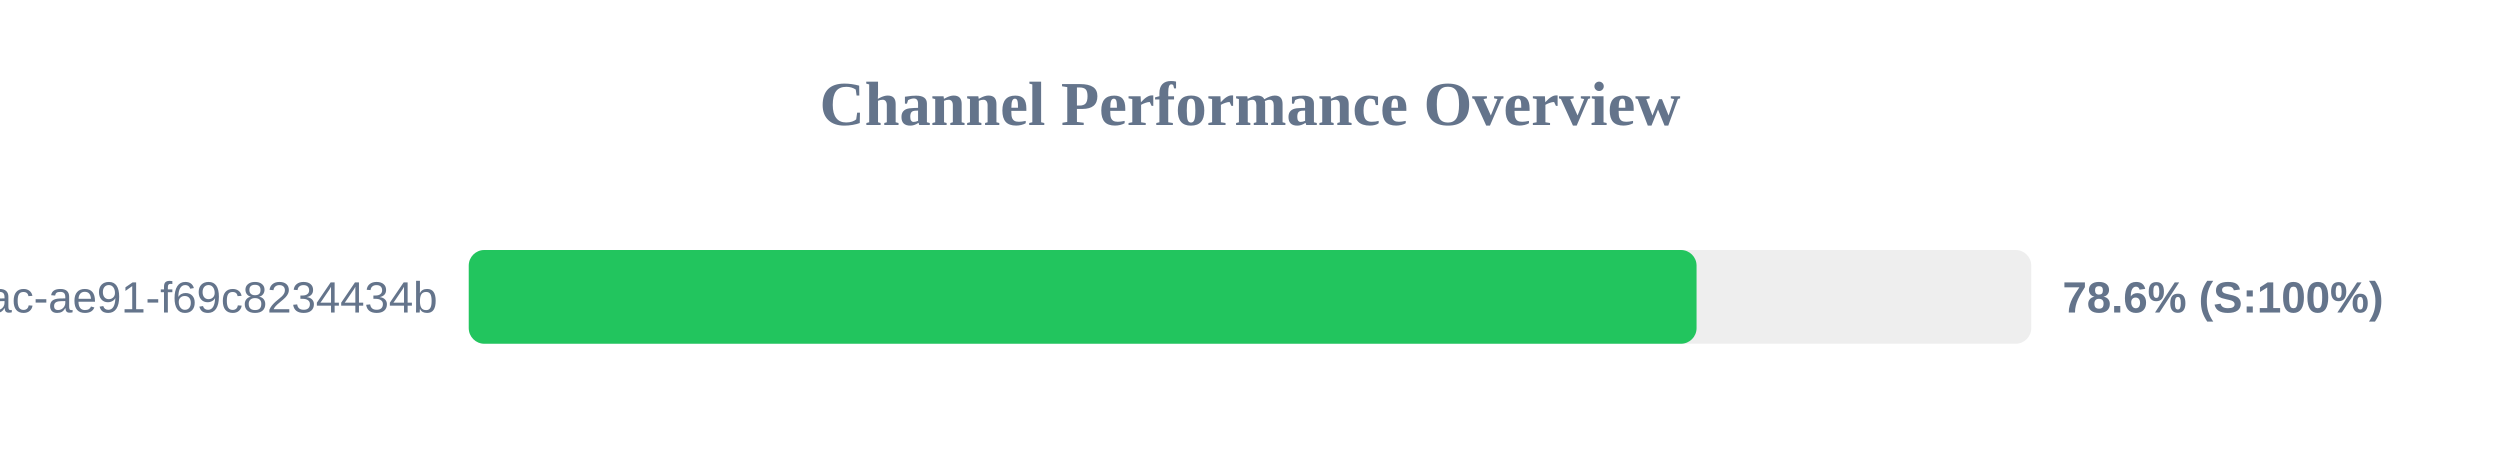
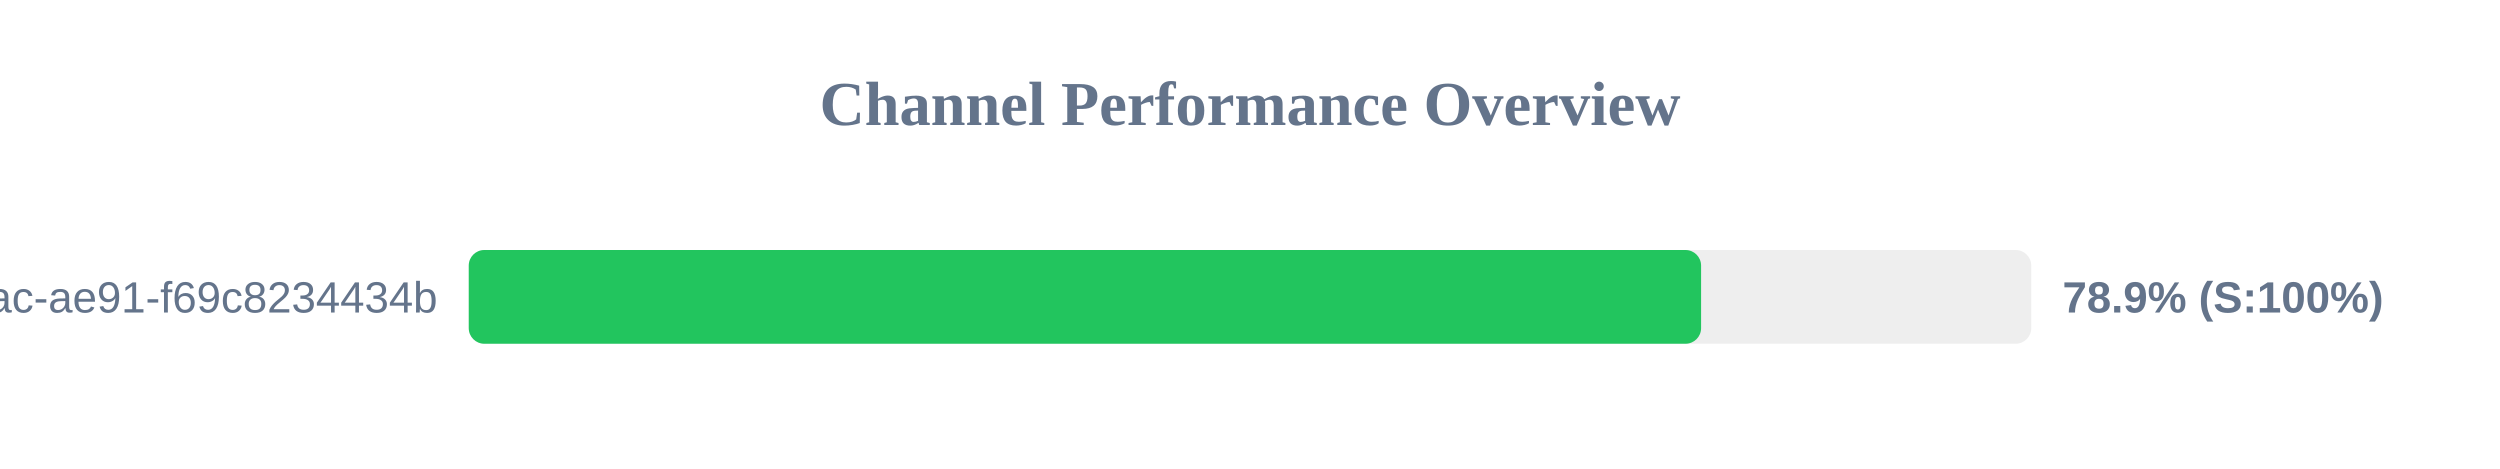
<svg xmlns="http://www.w3.org/2000/svg" width="800" height="150" version="1.1">
  <style>
        .row { font: 14px Arial; fill: #64748b; }
        .score { font: bold 14px Arial; fill: #64748b; }
    </style>
  <text x="400" y="40" text-anchor="middle" font-size="20px" font-weight="bold" fill="#64748b">Channel Performance Overview</text>
  <rect x="150" y="80" width="500" height="30" fill="#eee" rx="5" />
-   <rect x="150" y="80" width="392.9" height="30" fill="#22c55e" rx="5" />
+   <rect x="150" y="80" width="394.35" height="30" fill="#22c55e" rx="5" />
  <text x="140" y="100" text-anchor="end" class="row">?uuid=942b9cb8-92fa-46ac-ae91-f69c8234434b</text>
-   <text x="660" y="100" text-anchor="start" class="score">78.6% (S:100%)</text>
+   <text x="660" y="100" text-anchor="start" class="score">78.9% (S:100%)</text>
</svg>
